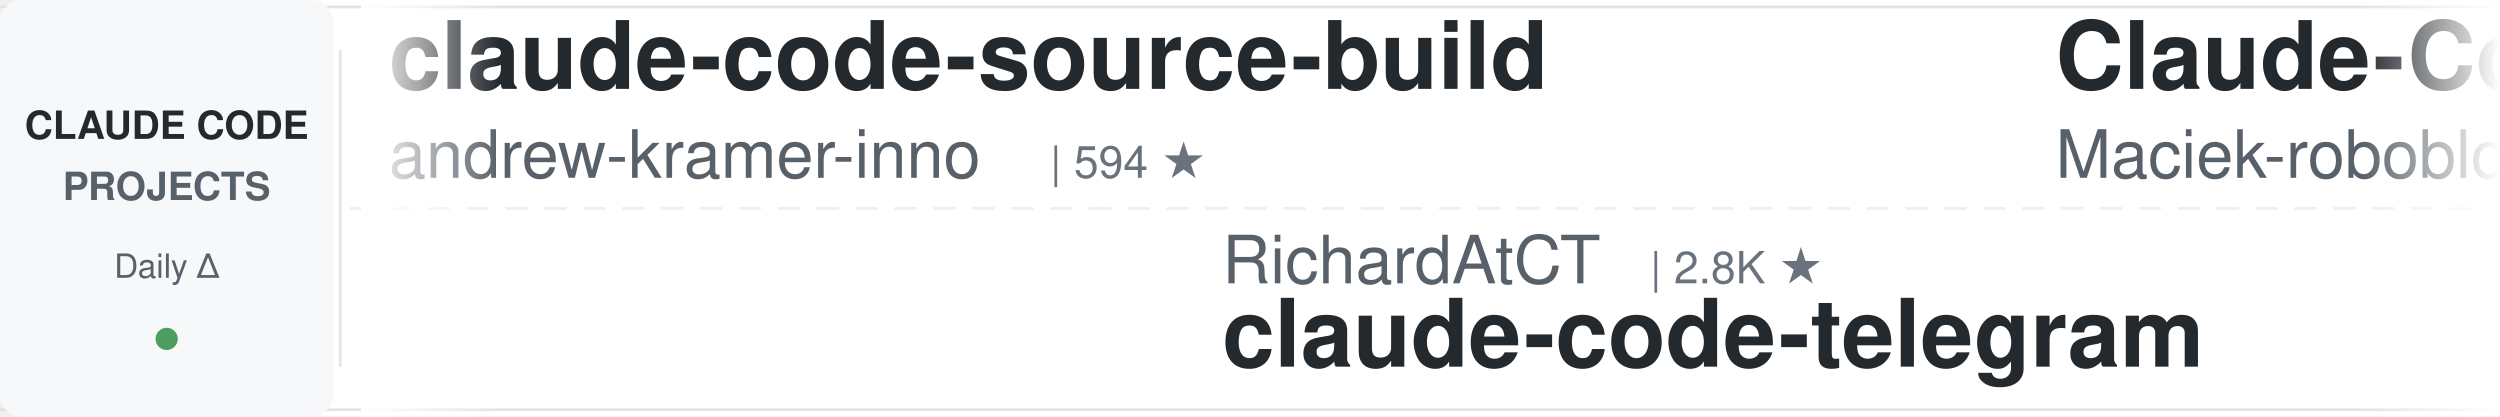
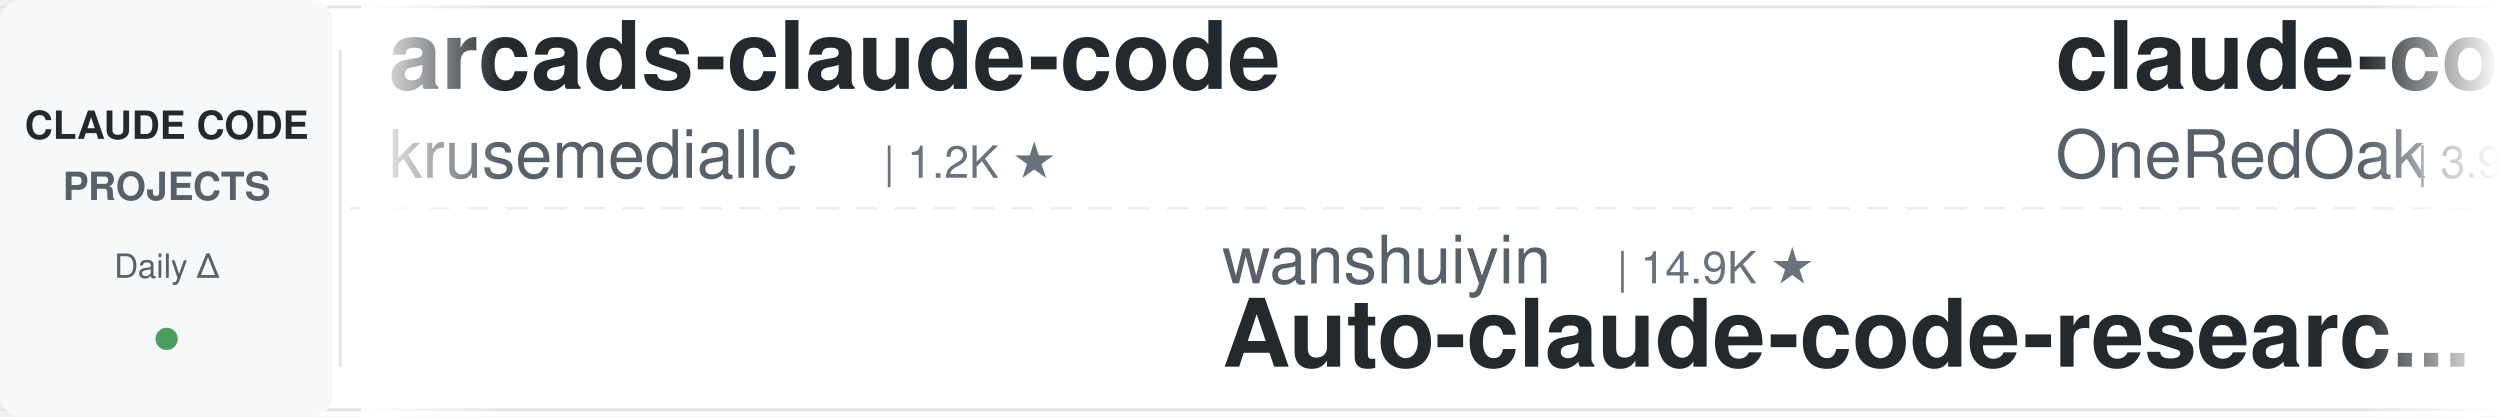
<svg xmlns="http://www.w3.org/2000/svg" width="900" height="150">
  <defs>
    <linearGradient id="leftFade" x1="0%" y1="0%" x2="100%" y2="0%">
      <stop offset="0%" style="stop-color:#ffffff;stop-opacity:1" />
      <stop offset="100%" style="stop-color:#ffffff;stop-opacity:0" />
    </linearGradient>
    <linearGradient id="rightFade" x1="0%" y1="0%" x2="100%" y2="0%">
      <stop offset="0%" style="stop-color:#ffffff;stop-opacity:0" />
      <stop offset="100%" style="stop-color:#ffffff;stop-opacity:1" />
    </linearGradient>
  </defs>
  <rect width="900" height="150" fill="#ffffff" rx="8" />
  <rect x="0" y="2" width="900" height="1" fill="#e1e4e8" />
  <rect x="0" y="147" width="900" height="1" fill="#e1e4e8" />
  <line x1="0" y1="75" x2="900" y2="75" stroke="#e1e4e8" stroke-width="1" stroke-dasharray="8 6" opacity="0.6" />
  <rect x="0" y="0" width="120" height="150" fill="#f6f8fa" rx="8" />
  <text x="60" y="50" font-family="-apple-system, BlinkMacSystemFont, 'Segoe UI', Helvetica, Arial, sans-serif" font-size="14" font-weight="600" fill="#24292e" text-anchor="middle">CLAUDE CODE</text>
  <text x="60" y="72" font-family="-apple-system, BlinkMacSystemFont, 'Segoe UI', Helvetica, Arial, sans-serif" font-size="14" font-weight="600" fill="#586069" text-anchor="middle">PROJECTS</text>
  <text x="60" y="100" font-family="-apple-system, BlinkMacSystemFont, 'Segoe UI', Helvetica, Arial, sans-serif" font-size="12" font-weight="500" fill="#586069" text-anchor="middle">Daily Δ</text>
  <circle cx="60" cy="122" r="4" fill="#22863a" opacity="0.8" />
  <rect x="122" y="18" width="1" height="114" fill="#e1e4e8" />
  <clipPath id="tickerClip">
    <rect x="130" y="0" width="770" height="150" />
  </clipPath>
  <g clip-path="url(#tickerClip)">
    <g id="tickerItems">
      <animateTransform attributeName="transform" attributeType="XML" type="translate" from="0 0" to="-3000 0" dur="54s" repeatCount="indefinite" />
      <g transform="translate(0, 0)">
-         <text x="140" y="32" font-family="-apple-system, BlinkMacSystemFont, 'Segoe UI', Helvetica, Arial, sans-serif" font-size="34" font-weight="600" fill="#24292e">claude-code-source-build</text>
-         <text x="140" y="64" font-family="-apple-system, BlinkMacSystemFont, 'Segoe UI', Helvetica, Arial, sans-serif" font-size="24" font-weight="400" fill="#586069">andrew-kramer-inno</text>
-         <text x="378" y="64" font-family="-apple-system, BlinkMacSystemFont, 'Segoe UI', Helvetica, Arial, sans-serif" font-size="16" font-weight="500" fill="#6a737d">| 594 ★</text>
+         <text x="140" y="32" font-family="-apple-system, BlinkMacSystemFont, 'Segoe UI', Helvetica, Arial, sans-serif" font-size="34" font-weight="600" fill="#24292e">arcads-claude-code</text>
+         <text x="140" y="64" font-family="-apple-system, BlinkMacSystemFont, 'Segoe UI', Helvetica, Arial, sans-serif" font-size="24" font-weight="400" fill="#586069">krusemediallc</text>
+         <text x="318" y="64" font-family="-apple-system, BlinkMacSystemFont, 'Segoe UI', Helvetica, Arial, sans-serif" font-size="16" font-weight="500" fill="#6a737d">| 1.2K ★</text>
      </g>
      <g transform="translate(300, 0)">
-         <text x="140" y="102" font-family="-apple-system, BlinkMacSystemFont, 'Segoe UI', Helvetica, Arial, sans-serif" font-size="24" font-weight="400" fill="#586069">RichardAtCT</text>
-         <text x="294" y="102" font-family="-apple-system, BlinkMacSystemFont, 'Segoe UI', Helvetica, Arial, sans-serif" font-size="16" font-weight="500" fill="#6a737d">| 2.8K ★</text>
-         <text x="140" y="132" font-family="-apple-system, BlinkMacSystemFont, 'Segoe UI', Helvetica, Arial, sans-serif" font-size="34" font-weight="600" fill="#24292e">claude-code-telegram</text>
+         <text x="140" y="102" font-family="-apple-system, BlinkMacSystemFont, 'Segoe UI', Helvetica, Arial, sans-serif" font-size="24" font-weight="400" fill="#586069">wanshuiyin</text>
+         <text x="282" y="102" font-family="-apple-system, BlinkMacSystemFont, 'Segoe UI', Helvetica, Arial, sans-serif" font-size="16" font-weight="500" fill="#6a737d">| 14.9K ★</text>
+         <text x="140" y="132" font-family="-apple-system, BlinkMacSystemFont, 'Segoe UI', Helvetica, Arial, sans-serif" font-size="34" font-weight="600" fill="#24292e">Auto-claude-code-researc...</text>
      </g>
      <g transform="translate(600, 0)">
-         <text x="140" y="32" font-family="-apple-system, BlinkMacSystemFont, 'Segoe UI', Helvetica, Arial, sans-serif" font-size="34" font-weight="600" fill="#24292e">Claude-Code-Usage-Monito...</text>
-         <text x="140" y="64" font-family="-apple-system, BlinkMacSystemFont, 'Segoe UI', Helvetica, Arial, sans-serif" font-size="24" font-weight="400" fill="#586069">Maciek-roboblog</text>
-         <text x="342" y="64" font-family="-apple-system, BlinkMacSystemFont, 'Segoe UI', Helvetica, Arial, sans-serif" font-size="16" font-weight="500" fill="#6a737d">| 8.6K ★</text>
+         <text x="140" y="32" font-family="-apple-system, BlinkMacSystemFont, 'Segoe UI', Helvetica, Arial, sans-serif" font-size="34" font-weight="600" fill="#24292e">claude-code-workflows</text>
+         <text x="140" y="64" font-family="-apple-system, BlinkMacSystemFont, 'Segoe UI', Helvetica, Arial, sans-serif" font-size="24" font-weight="400" fill="#586069">OneRedOak</text>
+         <text x="270" y="64" font-family="-apple-system, BlinkMacSystemFont, 'Segoe UI', Helvetica, Arial, sans-serif" font-size="16" font-weight="500" fill="#6a737d">| 3.9K ★</text>
      </g>
      <g transform="translate(900, 0)">
-         <text x="140" y="102" font-family="-apple-system, BlinkMacSystemFont, 'Segoe UI', Helvetica, Arial, sans-serif" font-size="24" font-weight="400" fill="#586069">wanshuiyin</text>
-         <text x="282" y="102" font-family="-apple-system, BlinkMacSystemFont, 'Segoe UI', Helvetica, Arial, sans-serif" font-size="16" font-weight="500" fill="#6a737d">| 14.8K ★</text>
-         <text x="140" y="132" font-family="-apple-system, BlinkMacSystemFont, 'Segoe UI', Helvetica, Arial, sans-serif" font-size="34" font-weight="600" fill="#24292e">Auto-claude-code-researc...</text>
+         <text x="140" y="102" font-family="-apple-system, BlinkMacSystemFont, 'Segoe UI', Helvetica, Arial, sans-serif" font-size="24" font-weight="400" fill="#586069">Windy3f3f3f3f</text>
+         <text x="318" y="102" font-family="-apple-system, BlinkMacSystemFont, 'Segoe UI', Helvetica, Arial, sans-serif" font-size="16" font-weight="500" fill="#6a737d">| 3.5K ★</text>
+         <text x="140" y="132" font-family="-apple-system, BlinkMacSystemFont, 'Segoe UI', Helvetica, Arial, sans-serif" font-size="34" font-weight="600" fill="#24292e">how-claude-code-works</text>
      </g>
      <g transform="translate(1200, 0)">
-         <text x="140" y="32" font-family="-apple-system, BlinkMacSystemFont, 'Segoe UI', Helvetica, Arial, sans-serif" font-size="34" font-weight="600" fill="#24292e">claude-code-spec-workflo...</text>
-         <text x="140" y="64" font-family="-apple-system, BlinkMacSystemFont, 'Segoe UI', Helvetica, Arial, sans-serif" font-size="24" font-weight="400" fill="#586069">Pimzino</text>
-         <text x="246" y="64" font-family="-apple-system, BlinkMacSystemFont, 'Segoe UI', Helvetica, Arial, sans-serif" font-size="16" font-weight="500" fill="#6a737d">| 3.8K ★</text>
+         <text x="140" y="32" font-family="-apple-system, BlinkMacSystemFont, 'Segoe UI', Helvetica, Arial, sans-serif" font-size="34" font-weight="600" fill="#24292e">claude-code-best-practic...</text>
+         <text x="140" y="64" font-family="-apple-system, BlinkMacSystemFont, 'Segoe UI', Helvetica, Arial, sans-serif" font-size="24" font-weight="400" fill="#586069">shanraisshan</text>
+         <text x="306" y="64" font-family="-apple-system, BlinkMacSystemFont, 'Segoe UI', Helvetica, Arial, sans-serif" font-size="16" font-weight="500" fill="#6a737d">| 64.7K ★</text>
      </g>
      <g transform="translate(1500, 0)">
-         <text x="140" y="102" font-family="-apple-system, BlinkMacSystemFont, 'Segoe UI', Helvetica, Arial, sans-serif" font-size="24" font-weight="400" fill="#586069">darcyegb</text>
-         <text x="258" y="102" font-family="-apple-system, BlinkMacSystemFont, 'Segoe UI', Helvetica, Arial, sans-serif" font-size="16" font-weight="500" fill="#6a737d">| 761 ★</text>
-         <text x="140" y="132" font-family="-apple-system, BlinkMacSystemFont, 'Segoe UI', Helvetica, Arial, sans-serif" font-size="34" font-weight="600" fill="#24292e">ClaudeCodeAgents</text>
+         <text x="140" y="102" font-family="-apple-system, BlinkMacSystemFont, 'Segoe UI', Helvetica, Arial, sans-serif" font-size="24" font-weight="400" fill="#586069">centminmod</text>
+         <text x="282" y="102" font-family="-apple-system, BlinkMacSystemFont, 'Segoe UI', Helvetica, Arial, sans-serif" font-size="16" font-weight="500" fill="#6a737d">| 2.6K ★</text>
+         <text x="140" y="132" font-family="-apple-system, BlinkMacSystemFont, 'Segoe UI', Helvetica, Arial, sans-serif" font-size="34" font-weight="600" fill="#24292e">my-claude-code-setup</text>
      </g>
      <g transform="translate(1800, 0)">
-         <text x="140" y="32" font-family="-apple-system, BlinkMacSystemFont, 'Segoe UI', Helvetica, Arial, sans-serif" font-size="34" font-weight="600" fill="#24292e">claude-code-source</text>
-         <text x="140" y="64" font-family="-apple-system, BlinkMacSystemFont, 'Segoe UI', Helvetica, Arial, sans-serif" font-size="24" font-weight="400" fill="#586069">JrCx7scC</text>
-         <text x="258" y="64" font-family="-apple-system, BlinkMacSystemFont, 'Segoe UI', Helvetica, Arial, sans-serif" font-size="16" font-weight="500" fill="#6a737d">| 374 ★</text>
+         <text x="140" y="32" font-family="-apple-system, BlinkMacSystemFont, 'Segoe UI', Helvetica, Arial, sans-serif" font-size="34" font-weight="600" fill="#24292e">claude-code-settings</text>
+         <text x="140" y="64" font-family="-apple-system, BlinkMacSystemFont, 'Segoe UI', Helvetica, Arial, sans-serif" font-size="24" font-weight="400" fill="#586069">feiskyer</text>
+         <text x="258" y="64" font-family="-apple-system, BlinkMacSystemFont, 'Segoe UI', Helvetica, Arial, sans-serif" font-size="16" font-weight="500" fill="#6a737d">| 1.6K ★</text>
      </g>
      <g transform="translate(2100, 0)">
        <text x="140" y="102" font-family="-apple-system, BlinkMacSystemFont, 'Segoe UI', Helvetica, Arial, sans-serif" font-size="24" font-weight="400" fill="#586069">alejandrobalderas</text>
        <text x="366" y="102" font-family="-apple-system, BlinkMacSystemFont, 'Segoe UI', Helvetica, Arial, sans-serif" font-size="16" font-weight="500" fill="#6a737d">| 2.8K ★</text>
        <text x="140" y="132" font-family="-apple-system, BlinkMacSystemFont, 'Segoe UI', Helvetica, Arial, sans-serif" font-size="34" font-weight="600" fill="#24292e">claude-code-from-source</text>
      </g>
      <g transform="translate(2400, 0)">
-         <text x="140" y="32" font-family="-apple-system, BlinkMacSystemFont, 'Segoe UI', Helvetica, Arial, sans-serif" font-size="34" font-weight="600" fill="#24292e">claude-code-infrastructu...</text>
-         <text x="140" y="64" font-family="-apple-system, BlinkMacSystemFont, 'Segoe UI', Helvetica, Arial, sans-serif" font-size="24" font-weight="400" fill="#586069">diet103</text>
-         <text x="246" y="64" font-family="-apple-system, BlinkMacSystemFont, 'Segoe UI', Helvetica, Arial, sans-serif" font-size="16" font-weight="500" fill="#6a737d">| 10.0K ★</text>
+         <text x="140" y="32" font-family="-apple-system, BlinkMacSystemFont, 'Segoe UI', Helvetica, Arial, sans-serif" font-size="34" font-weight="600" fill="#24292e">claude-code-engineering</text>
+         <text x="140" y="64" font-family="-apple-system, BlinkMacSystemFont, 'Segoe UI', Helvetica, Arial, sans-serif" font-size="24" font-weight="400" fill="#586069">huangjia2019</text>
+         <text x="306" y="64" font-family="-apple-system, BlinkMacSystemFont, 'Segoe UI', Helvetica, Arial, sans-serif" font-size="16" font-weight="500" fill="#6a737d">| 1.1K ★</text>
      </g>
      <g transform="translate(2700, 0)">
-         <text x="140" y="102" font-family="-apple-system, BlinkMacSystemFont, 'Segoe UI', Helvetica, Arial, sans-serif" font-size="24" font-weight="400" fill="#586069">ykdojo</text>
-         <text x="234" y="102" font-family="-apple-system, BlinkMacSystemFont, 'Segoe UI', Helvetica, Arial, sans-serif" font-size="16" font-weight="500" fill="#6a737d">| 9.8K ★</text>
-         <text x="140" y="132" font-family="-apple-system, BlinkMacSystemFont, 'Segoe UI', Helvetica, Arial, sans-serif" font-size="34" font-weight="600" fill="#24292e">claude-code-tips</text>
+         <text x="140" y="102" font-family="-apple-system, BlinkMacSystemFont, 'Segoe UI', Helvetica, Arial, sans-serif" font-size="24" font-weight="400" fill="#586069">davila7</text>
+         <text x="246" y="102" font-family="-apple-system, BlinkMacSystemFont, 'Segoe UI', Helvetica, Arial, sans-serif" font-size="16" font-weight="500" fill="#6a737d">| 30.3K ★</text>
+         <text x="140" y="132" font-family="-apple-system, BlinkMacSystemFont, 'Segoe UI', Helvetica, Arial, sans-serif" font-size="34" font-weight="600" fill="#24292e">claude-code-templates</text>
      </g>
      <g transform="translate(3000, 0)">
-         <text x="140" y="32" font-family="-apple-system, BlinkMacSystemFont, 'Segoe UI', Helvetica, Arial, sans-serif" font-size="34" font-weight="600" fill="#24292e">claude-code-source-build</text>
-         <text x="140" y="64" font-family="-apple-system, BlinkMacSystemFont, 'Segoe UI', Helvetica, Arial, sans-serif" font-size="24" font-weight="400" fill="#586069">andrew-kramer-inno</text>
-         <text x="378" y="64" font-family="-apple-system, BlinkMacSystemFont, 'Segoe UI', Helvetica, Arial, sans-serif" font-size="16" font-weight="500" fill="#6a737d">| 594 ★</text>
+         <text x="140" y="32" font-family="-apple-system, BlinkMacSystemFont, 'Segoe UI', Helvetica, Arial, sans-serif" font-size="34" font-weight="600" fill="#24292e">arcads-claude-code</text>
+         <text x="140" y="64" font-family="-apple-system, BlinkMacSystemFont, 'Segoe UI', Helvetica, Arial, sans-serif" font-size="24" font-weight="400" fill="#586069">krusemediallc</text>
+         <text x="318" y="64" font-family="-apple-system, BlinkMacSystemFont, 'Segoe UI', Helvetica, Arial, sans-serif" font-size="16" font-weight="500" fill="#6a737d">| 1.2K ★</text>
      </g>
      <g transform="translate(3300, 0)">
-         <text x="140" y="102" font-family="-apple-system, BlinkMacSystemFont, 'Segoe UI', Helvetica, Arial, sans-serif" font-size="24" font-weight="400" fill="#586069">RichardAtCT</text>
-         <text x="294" y="102" font-family="-apple-system, BlinkMacSystemFont, 'Segoe UI', Helvetica, Arial, sans-serif" font-size="16" font-weight="500" fill="#6a737d">| 2.8K ★</text>
-         <text x="140" y="132" font-family="-apple-system, BlinkMacSystemFont, 'Segoe UI', Helvetica, Arial, sans-serif" font-size="34" font-weight="600" fill="#24292e">claude-code-telegram</text>
+         <text x="140" y="102" font-family="-apple-system, BlinkMacSystemFont, 'Segoe UI', Helvetica, Arial, sans-serif" font-size="24" font-weight="400" fill="#586069">wanshuiyin</text>
+         <text x="282" y="102" font-family="-apple-system, BlinkMacSystemFont, 'Segoe UI', Helvetica, Arial, sans-serif" font-size="16" font-weight="500" fill="#6a737d">| 14.9K ★</text>
+         <text x="140" y="132" font-family="-apple-system, BlinkMacSystemFont, 'Segoe UI', Helvetica, Arial, sans-serif" font-size="34" font-weight="600" fill="#24292e">Auto-claude-code-researc...</text>
      </g>
      <g transform="translate(3600, 0)">
-         <text x="140" y="32" font-family="-apple-system, BlinkMacSystemFont, 'Segoe UI', Helvetica, Arial, sans-serif" font-size="34" font-weight="600" fill="#24292e">Claude-Code-Usage-Monito...</text>
-         <text x="140" y="64" font-family="-apple-system, BlinkMacSystemFont, 'Segoe UI', Helvetica, Arial, sans-serif" font-size="24" font-weight="400" fill="#586069">Maciek-roboblog</text>
-         <text x="342" y="64" font-family="-apple-system, BlinkMacSystemFont, 'Segoe UI', Helvetica, Arial, sans-serif" font-size="16" font-weight="500" fill="#6a737d">| 8.6K ★</text>
+         <text x="140" y="32" font-family="-apple-system, BlinkMacSystemFont, 'Segoe UI', Helvetica, Arial, sans-serif" font-size="34" font-weight="600" fill="#24292e">claude-code-workflows</text>
+         <text x="140" y="64" font-family="-apple-system, BlinkMacSystemFont, 'Segoe UI', Helvetica, Arial, sans-serif" font-size="24" font-weight="400" fill="#586069">OneRedOak</text>
+         <text x="270" y="64" font-family="-apple-system, BlinkMacSystemFont, 'Segoe UI', Helvetica, Arial, sans-serif" font-size="16" font-weight="500" fill="#6a737d">| 3.9K ★</text>
      </g>
      <g transform="translate(3900, 0)">
-         <text x="140" y="102" font-family="-apple-system, BlinkMacSystemFont, 'Segoe UI', Helvetica, Arial, sans-serif" font-size="24" font-weight="400" fill="#586069">wanshuiyin</text>
-         <text x="282" y="102" font-family="-apple-system, BlinkMacSystemFont, 'Segoe UI', Helvetica, Arial, sans-serif" font-size="16" font-weight="500" fill="#6a737d">| 14.8K ★</text>
-         <text x="140" y="132" font-family="-apple-system, BlinkMacSystemFont, 'Segoe UI', Helvetica, Arial, sans-serif" font-size="34" font-weight="600" fill="#24292e">Auto-claude-code-researc...</text>
+         <text x="140" y="102" font-family="-apple-system, BlinkMacSystemFont, 'Segoe UI', Helvetica, Arial, sans-serif" font-size="24" font-weight="400" fill="#586069">Windy3f3f3f3f</text>
+         <text x="318" y="102" font-family="-apple-system, BlinkMacSystemFont, 'Segoe UI', Helvetica, Arial, sans-serif" font-size="16" font-weight="500" fill="#6a737d">| 3.5K ★</text>
+         <text x="140" y="132" font-family="-apple-system, BlinkMacSystemFont, 'Segoe UI', Helvetica, Arial, sans-serif" font-size="34" font-weight="600" fill="#24292e">how-claude-code-works</text>
      </g>
    </g>
  </g>
  <rect x="130" y="0" width="50" height="150" fill="url(#leftFade)" />
  <rect x="850" y="0" width="50" height="150" fill="url(#rightFade)" />
</svg>
